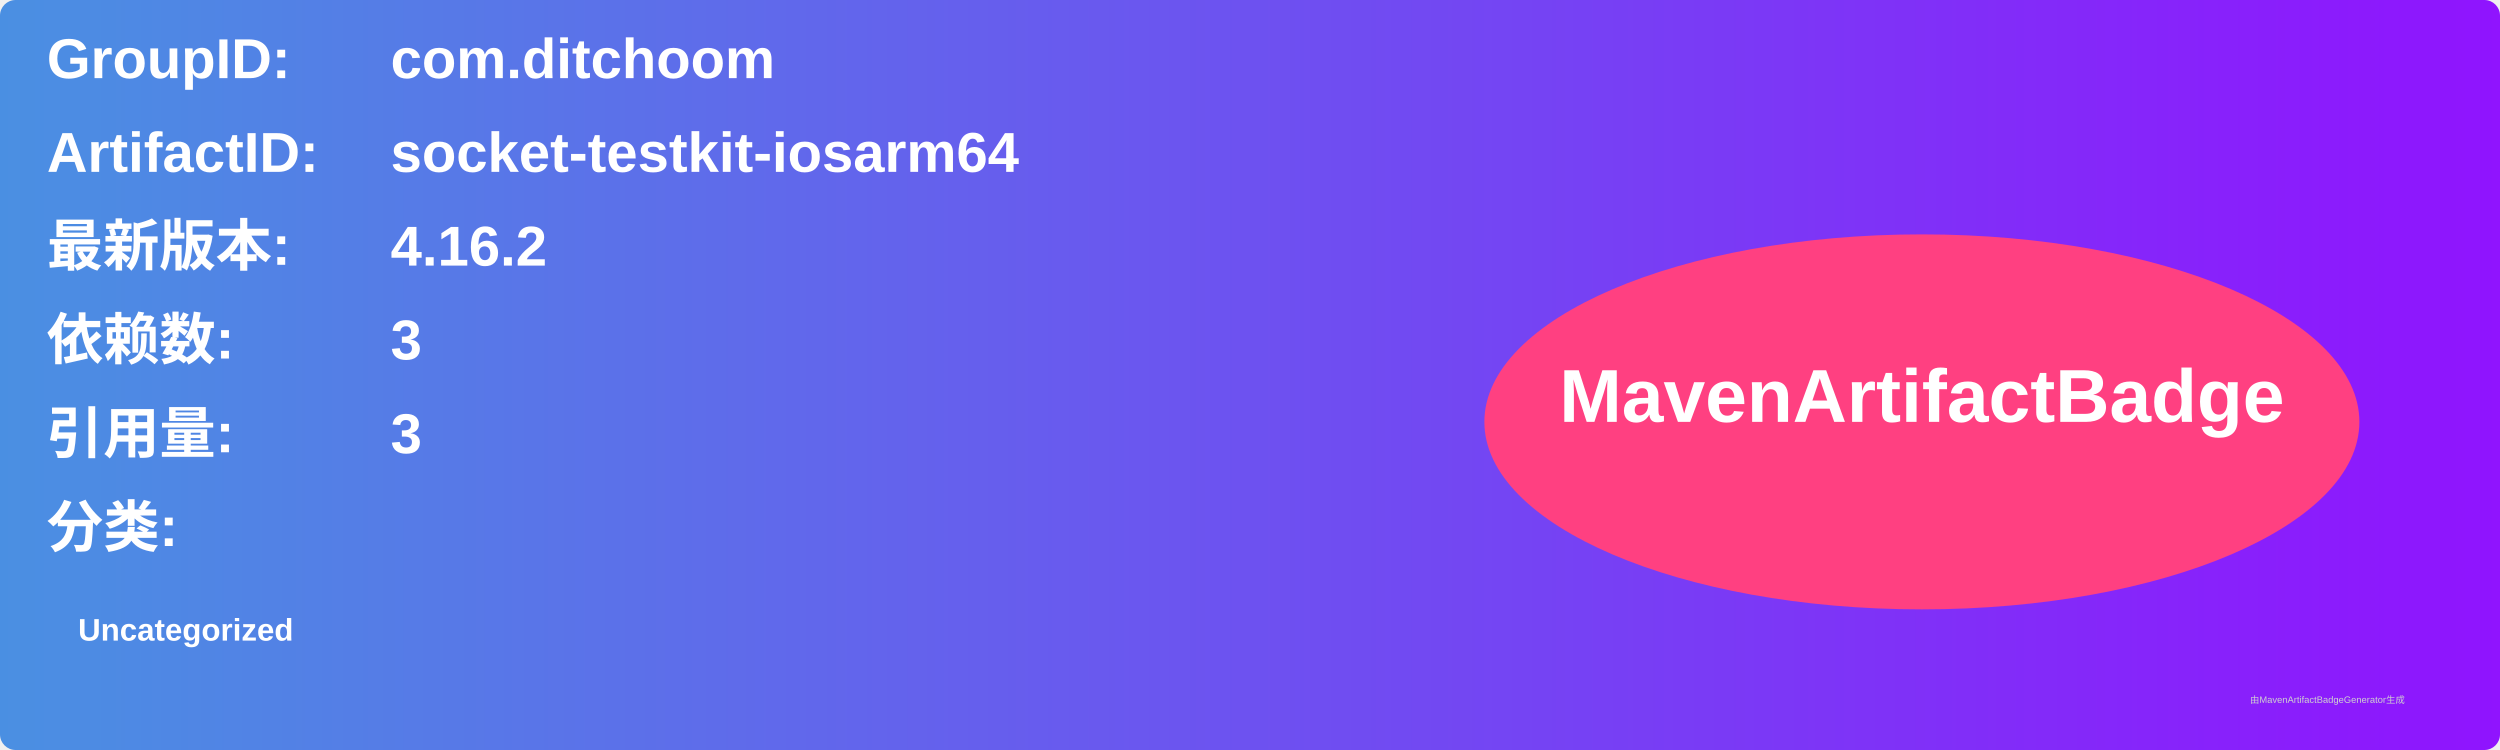
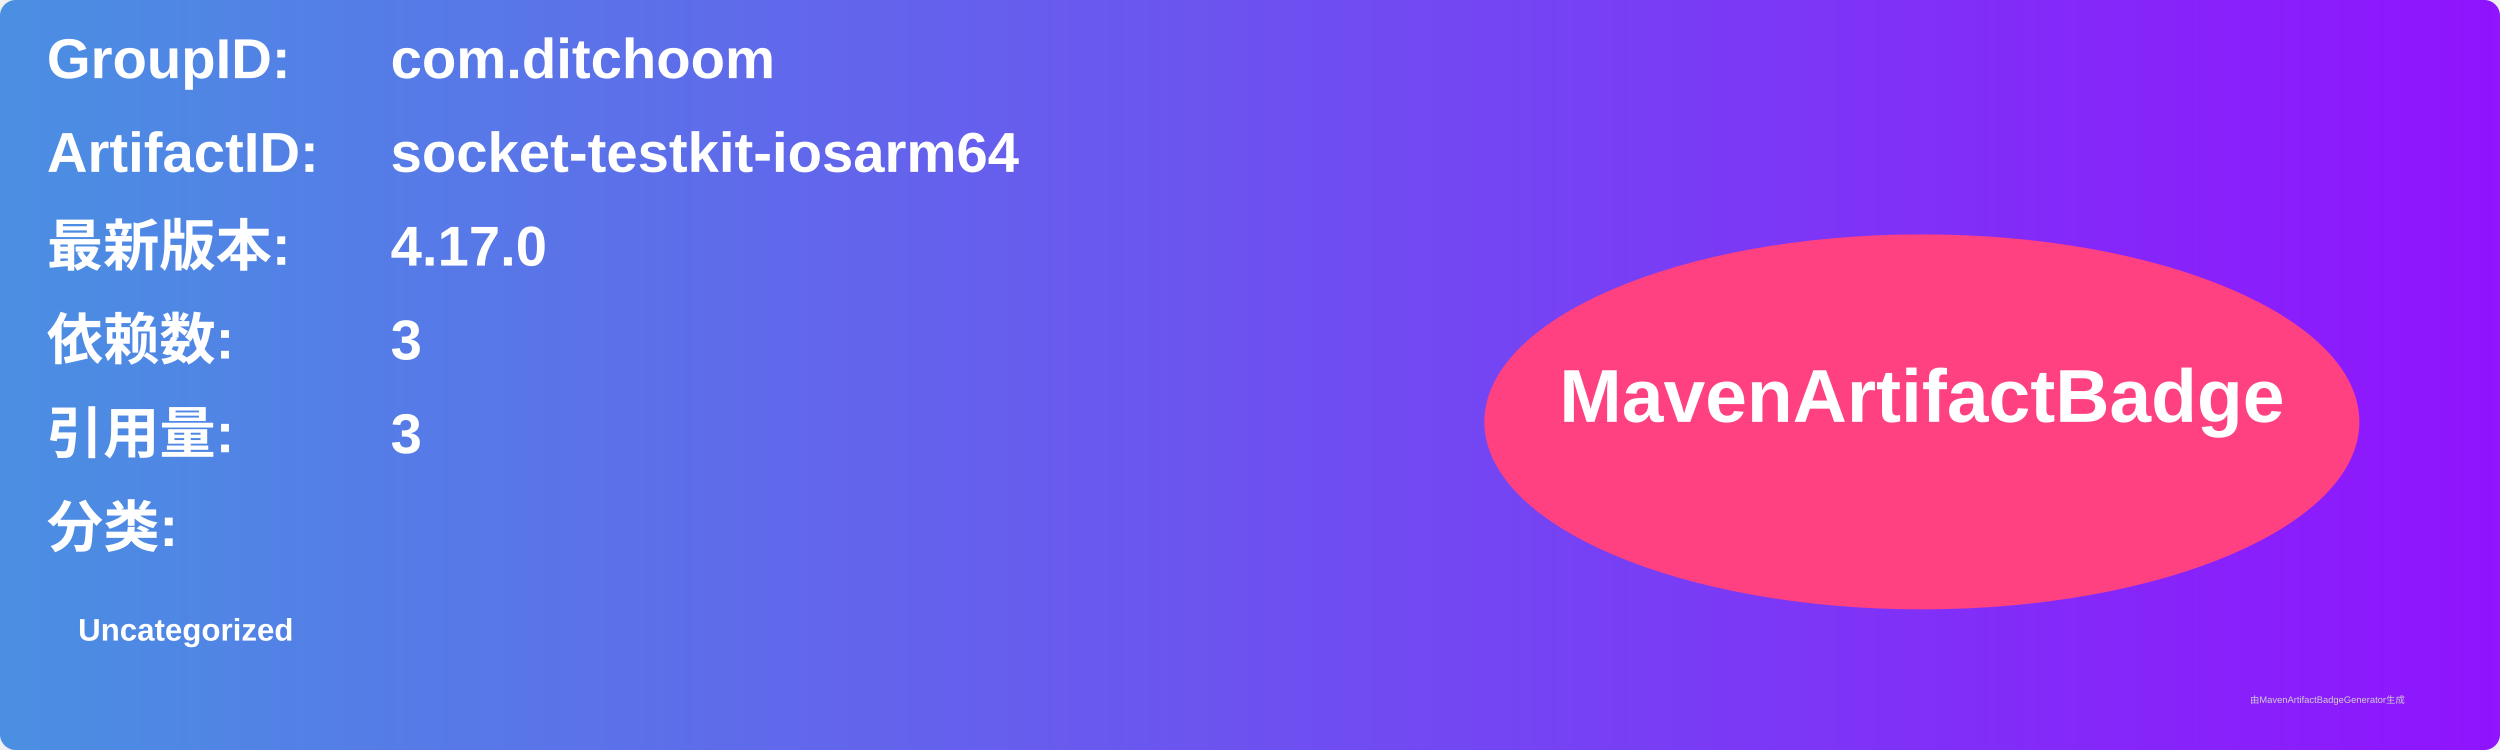
<svg xmlns="http://www.w3.org/2000/svg" width="800" height="240" viewBox="0 0 800 240">
  <linearGradient id="grad" x1="0%" y1="0%" x2="100%" y2="0%">
    <stop offset="0%" stop-color="#4a90e2" />
    <stop offset="100%" stop-color="#9013fe" />
  </linearGradient>
  <rect width="100%" height="100%" rx="5" ry="5" fill="url(#grad)" />
  <g transform="translate(15, 15)">
    <text x="0" y="10" font-family="Arial" font-size="18" fill="white" font-weight="bold" width="260">GroupID:</text>
    <text x="110" y="10" font-family="Arial" font-size="18" fill="white" font-weight="bold" width="460">com.ditchoom</text>
    <text x="0" y="40" font-family="Arial" font-size="18" fill="white" font-weight="bold" width="260">ArtifactID:</text>
    <text x="110" y="40" font-family="Arial" font-size="18" fill="white" font-weight="bold" width="460">socket-testkit-iosarm64</text>
    <text x="0" y="70" font-family="Arial" font-size="18" fill="white" font-weight="bold">最新版本:</text>
    <text x="110" y="70" font-family="Arial" font-size="18" fill="white" font-weight="bold">
-       <tspan font-weight="bold">4.16.2</tspan>
+       <tspan font-weight="bold">4.17.0</tspan>
    </text>
    <text x="0" y="100" font-family="Arial" font-size="18" fill="white" font-weight="bold">依赖数: </text>
    <text x="110" y="100" font-family="Arial" font-size="18" fill="white">
      <tspan font-weight="bold">3</tspan>
    </text>
    <text x="0" y="130" font-family="Arial" font-size="18" fill="white" font-weight="bold">引用量: </text>
    <text x="110" y="130" font-family="Arial" font-size="18" fill="white">
      <tspan font-weight="bold">3</tspan>
    </text>
    <text x="0" y="160" font-family="Arial" font-size="18" fill="white" font-weight="bold">分类:</text>
    <text x="10" y="190" font-family="Arial" font-size="10" fill="white">
      <tspan font-weight="bold">Uncategorized</tspan>
    </text>
    <ellipse cx="600" cy="120" rx="140" ry="60" fill="#ff4081" />
    <text x="600" y="120" text-anchor="middle" font-family="Arial" font-size="24" fill="white" font-weight="bold">MavenArtifactBadge</text>
  </g>
  <text x="720" y="225" font-family="Arial" font-size="3" fill="#d0d0d0">由MavenArtifactBadgeGenerator生成</text>
</svg>
